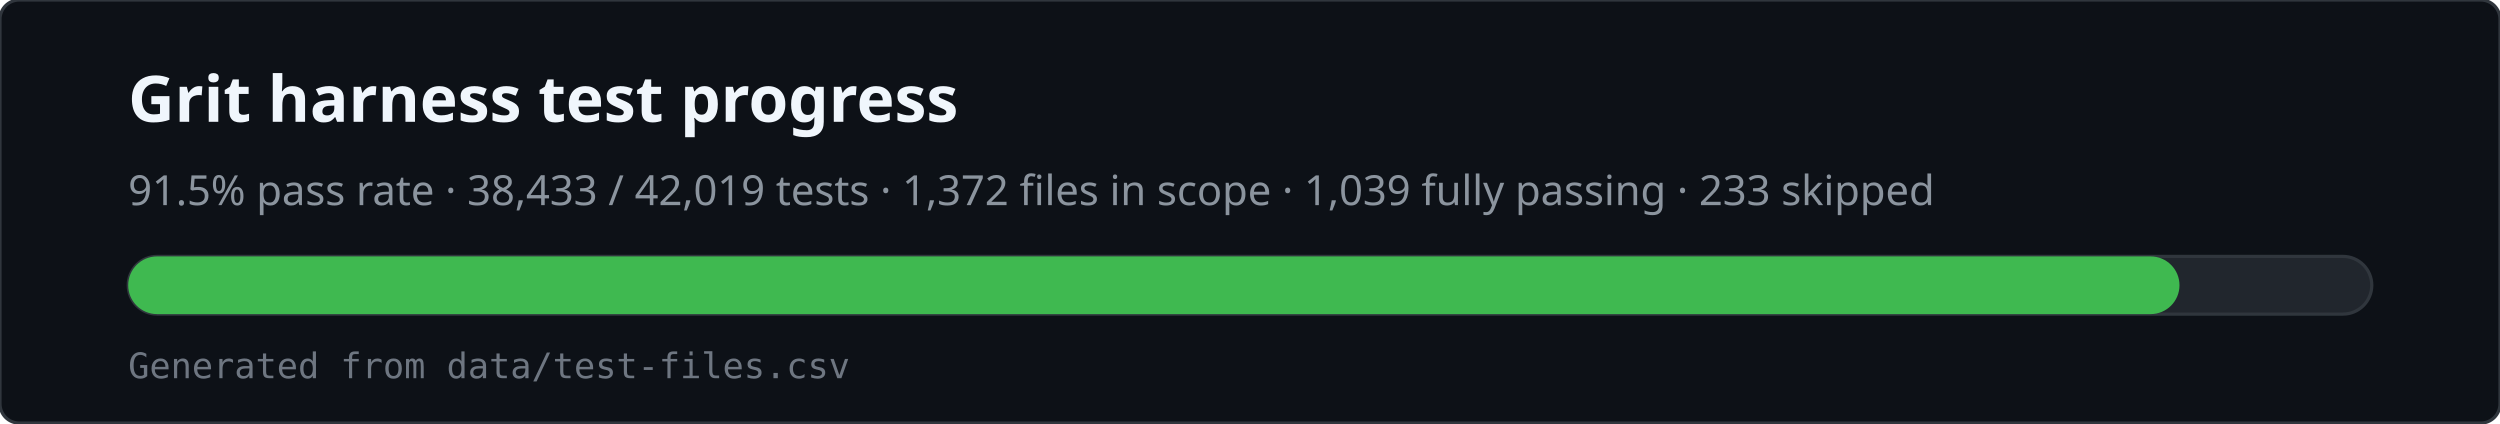
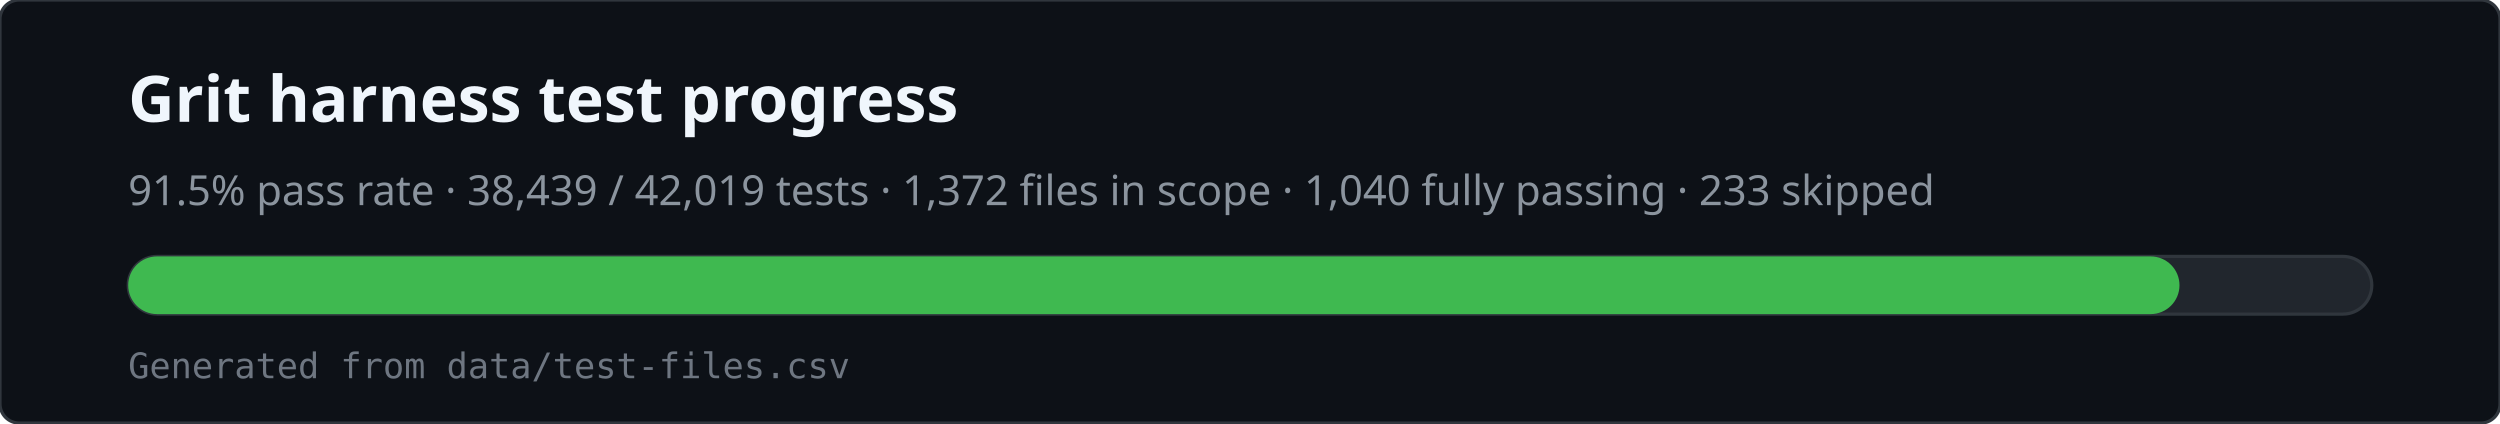
<svg xmlns="http://www.w3.org/2000/svg" viewBox="0 0 780 132" width="780" height="132" role="img" aria-labelledby="svg-title svg-desc">
  <rect x="0" y="0" width="780" height="132" rx="6" fill="#0d1117" stroke="#30363d" />
  <text x="40" y="38" fill="#f0f6fc" font-family="ui-sans-serif,system-ui,sans-serif" font-size="20" font-weight="600">Grit harness test progress</text>
-   <text x="40" y="64" fill="#8b949e" font-family="ui-sans-serif,system-ui,sans-serif" font-size="13">91.5% pass rate · 38,433 / 42,019 tests · 1,372 files in scope · 1,039 fully passing · 233 skipped</text>
+   <text x="40" y="64" fill="#8b949e" font-family="ui-sans-serif,system-ui,sans-serif" font-size="13">91.5% pass rate · 38,439 / 42,019 tests · 1,372 files in scope · 1,040 fully passing · 233 skipped</text>
  <rect x="40" y="80" width="700" height="18" rx="9" fill="#21262d" stroke="#30363d" />
  <rect x="40" y="80" width="640" height="18" rx="9" fill="#3fb950" />
  <text x="40" y="118" fill="#6e7681" font-family="ui-monospace,monospace" font-size="11">Generated from data/test-files.csv</text>
</svg>
